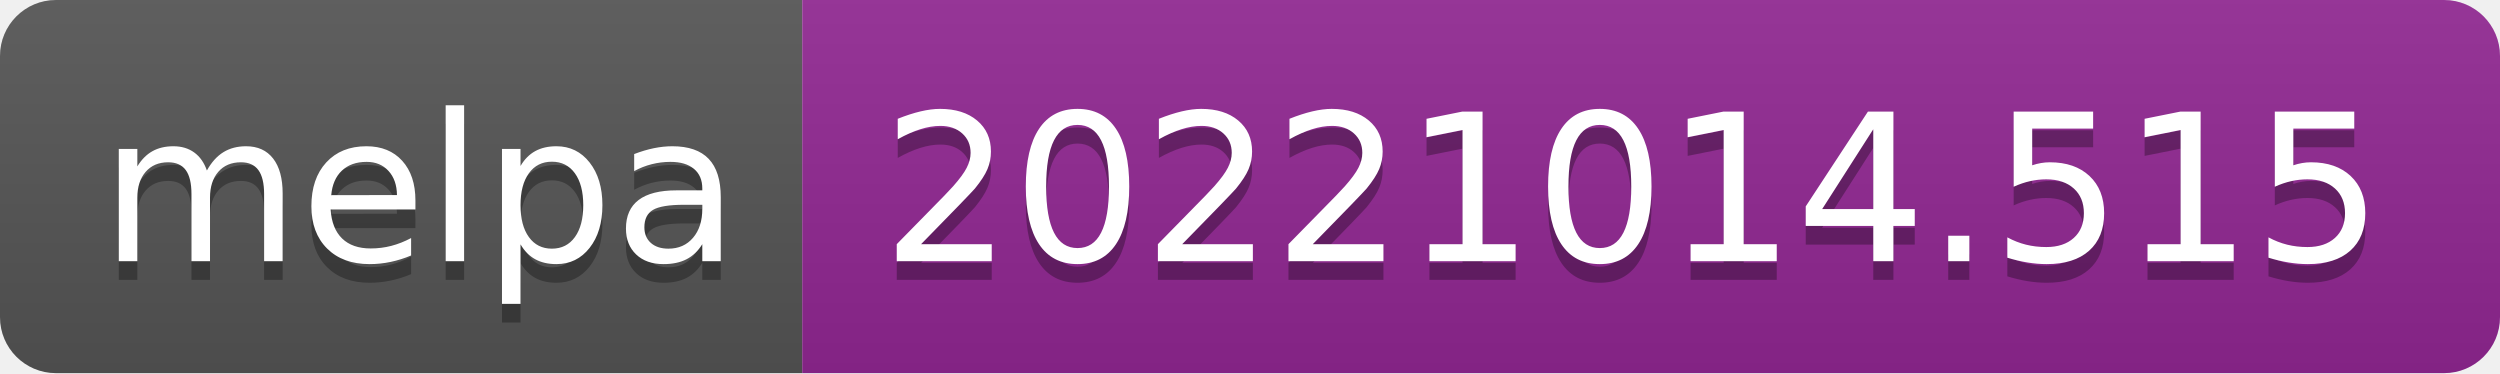
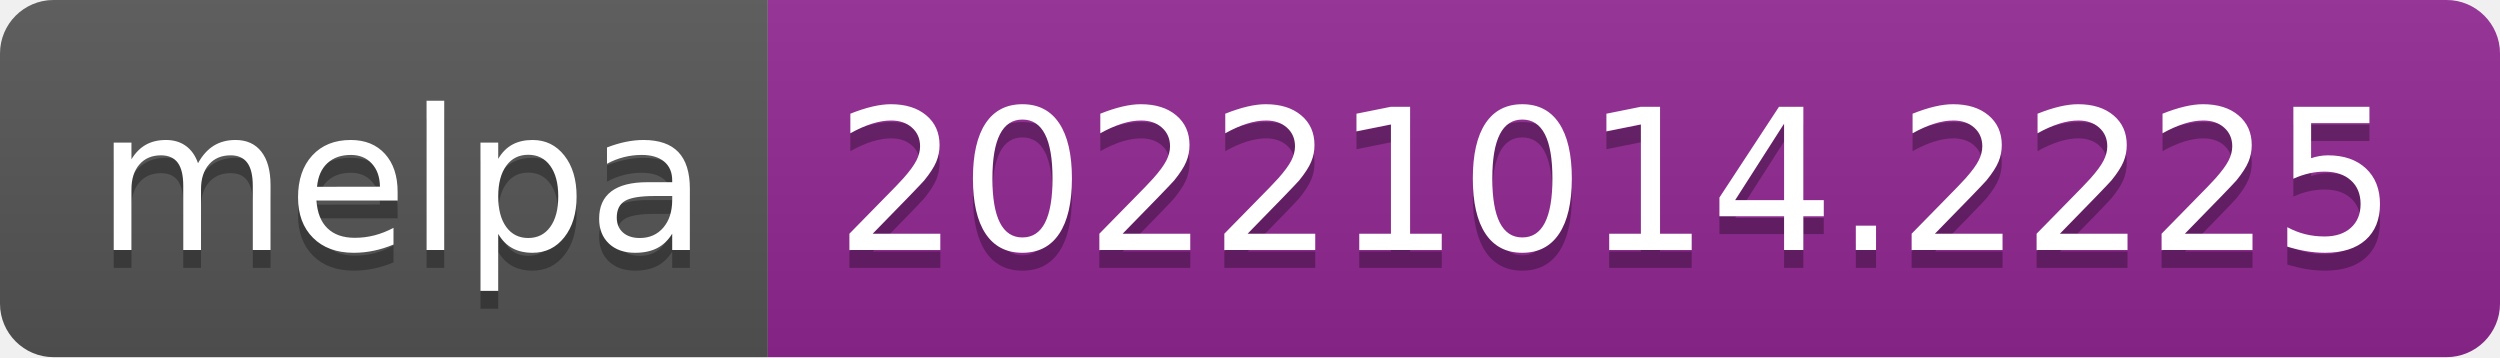
- <svg xmlns="http://www.w3.org/2000/svg" width="134" height="20" role="img" aria-label="melpa: 20221014.515">
+ <svg xmlns="http://www.w3.org/2000/svg" width="140" height="20" role="img" aria-label="melpa: 20221014.2225">
  <linearGradient id="s" x2="0" y2="100%">
    <stop offset="0" stop-color="#bbb" stop-opacity=".1" />
    <stop offset="1" stop-opacity=".1" />
  </linearGradient>
  <clipPath id="r">
-     <rect width="134" height="20" rx="3" fill="#fff" />
+     <rect width="140" height="20" rx="3" fill="#fff" />
  </clipPath>
  <g clip-path="url(#r)">
    <rect width="43" height="20" fill="#555" />
-     <rect x="43" width="91" height="20" fill="#922793" />
-     <rect width="134" height="20" fill="url(#s)" />
+     <rect x="43" width="97" height="20" fill="#922793" />
+     <rect width="140" height="20" fill="url(#s)" />
  </g>
  <g fill="#fff" text-anchor="middle" font-family="Verdana,Geneva,DejaVu Sans,sans-serif" text-rendering="geometricPrecision" font-size="110">
    <text aria-hidden="true" x="225" y="150" fill="#010101" fill-opacity=".3" transform="scale(.1)" textLength="330">melpa</text>
    <text x="225" y="140" transform="scale(.1)" fill="#fff" textLength="330">melpa</text>
-     <text aria-hidden="true" x="875" y="150" fill="#010101" fill-opacity=".3" transform="scale(.1)" textLength="810">20221014.515</text>
-     <text x="875" y="140" transform="scale(.1)" fill="#fff" textLength="810">20221014.515</text>
+     <text aria-hidden="true" x="905" y="150" fill="#010101" fill-opacity=".3" transform="scale(.1)" textLength="870">20221014.2225</text>
+     <text x="905" y="140" transform="scale(.1)" fill="#fff" textLength="870">20221014.2225</text>
  </g>
</svg>
